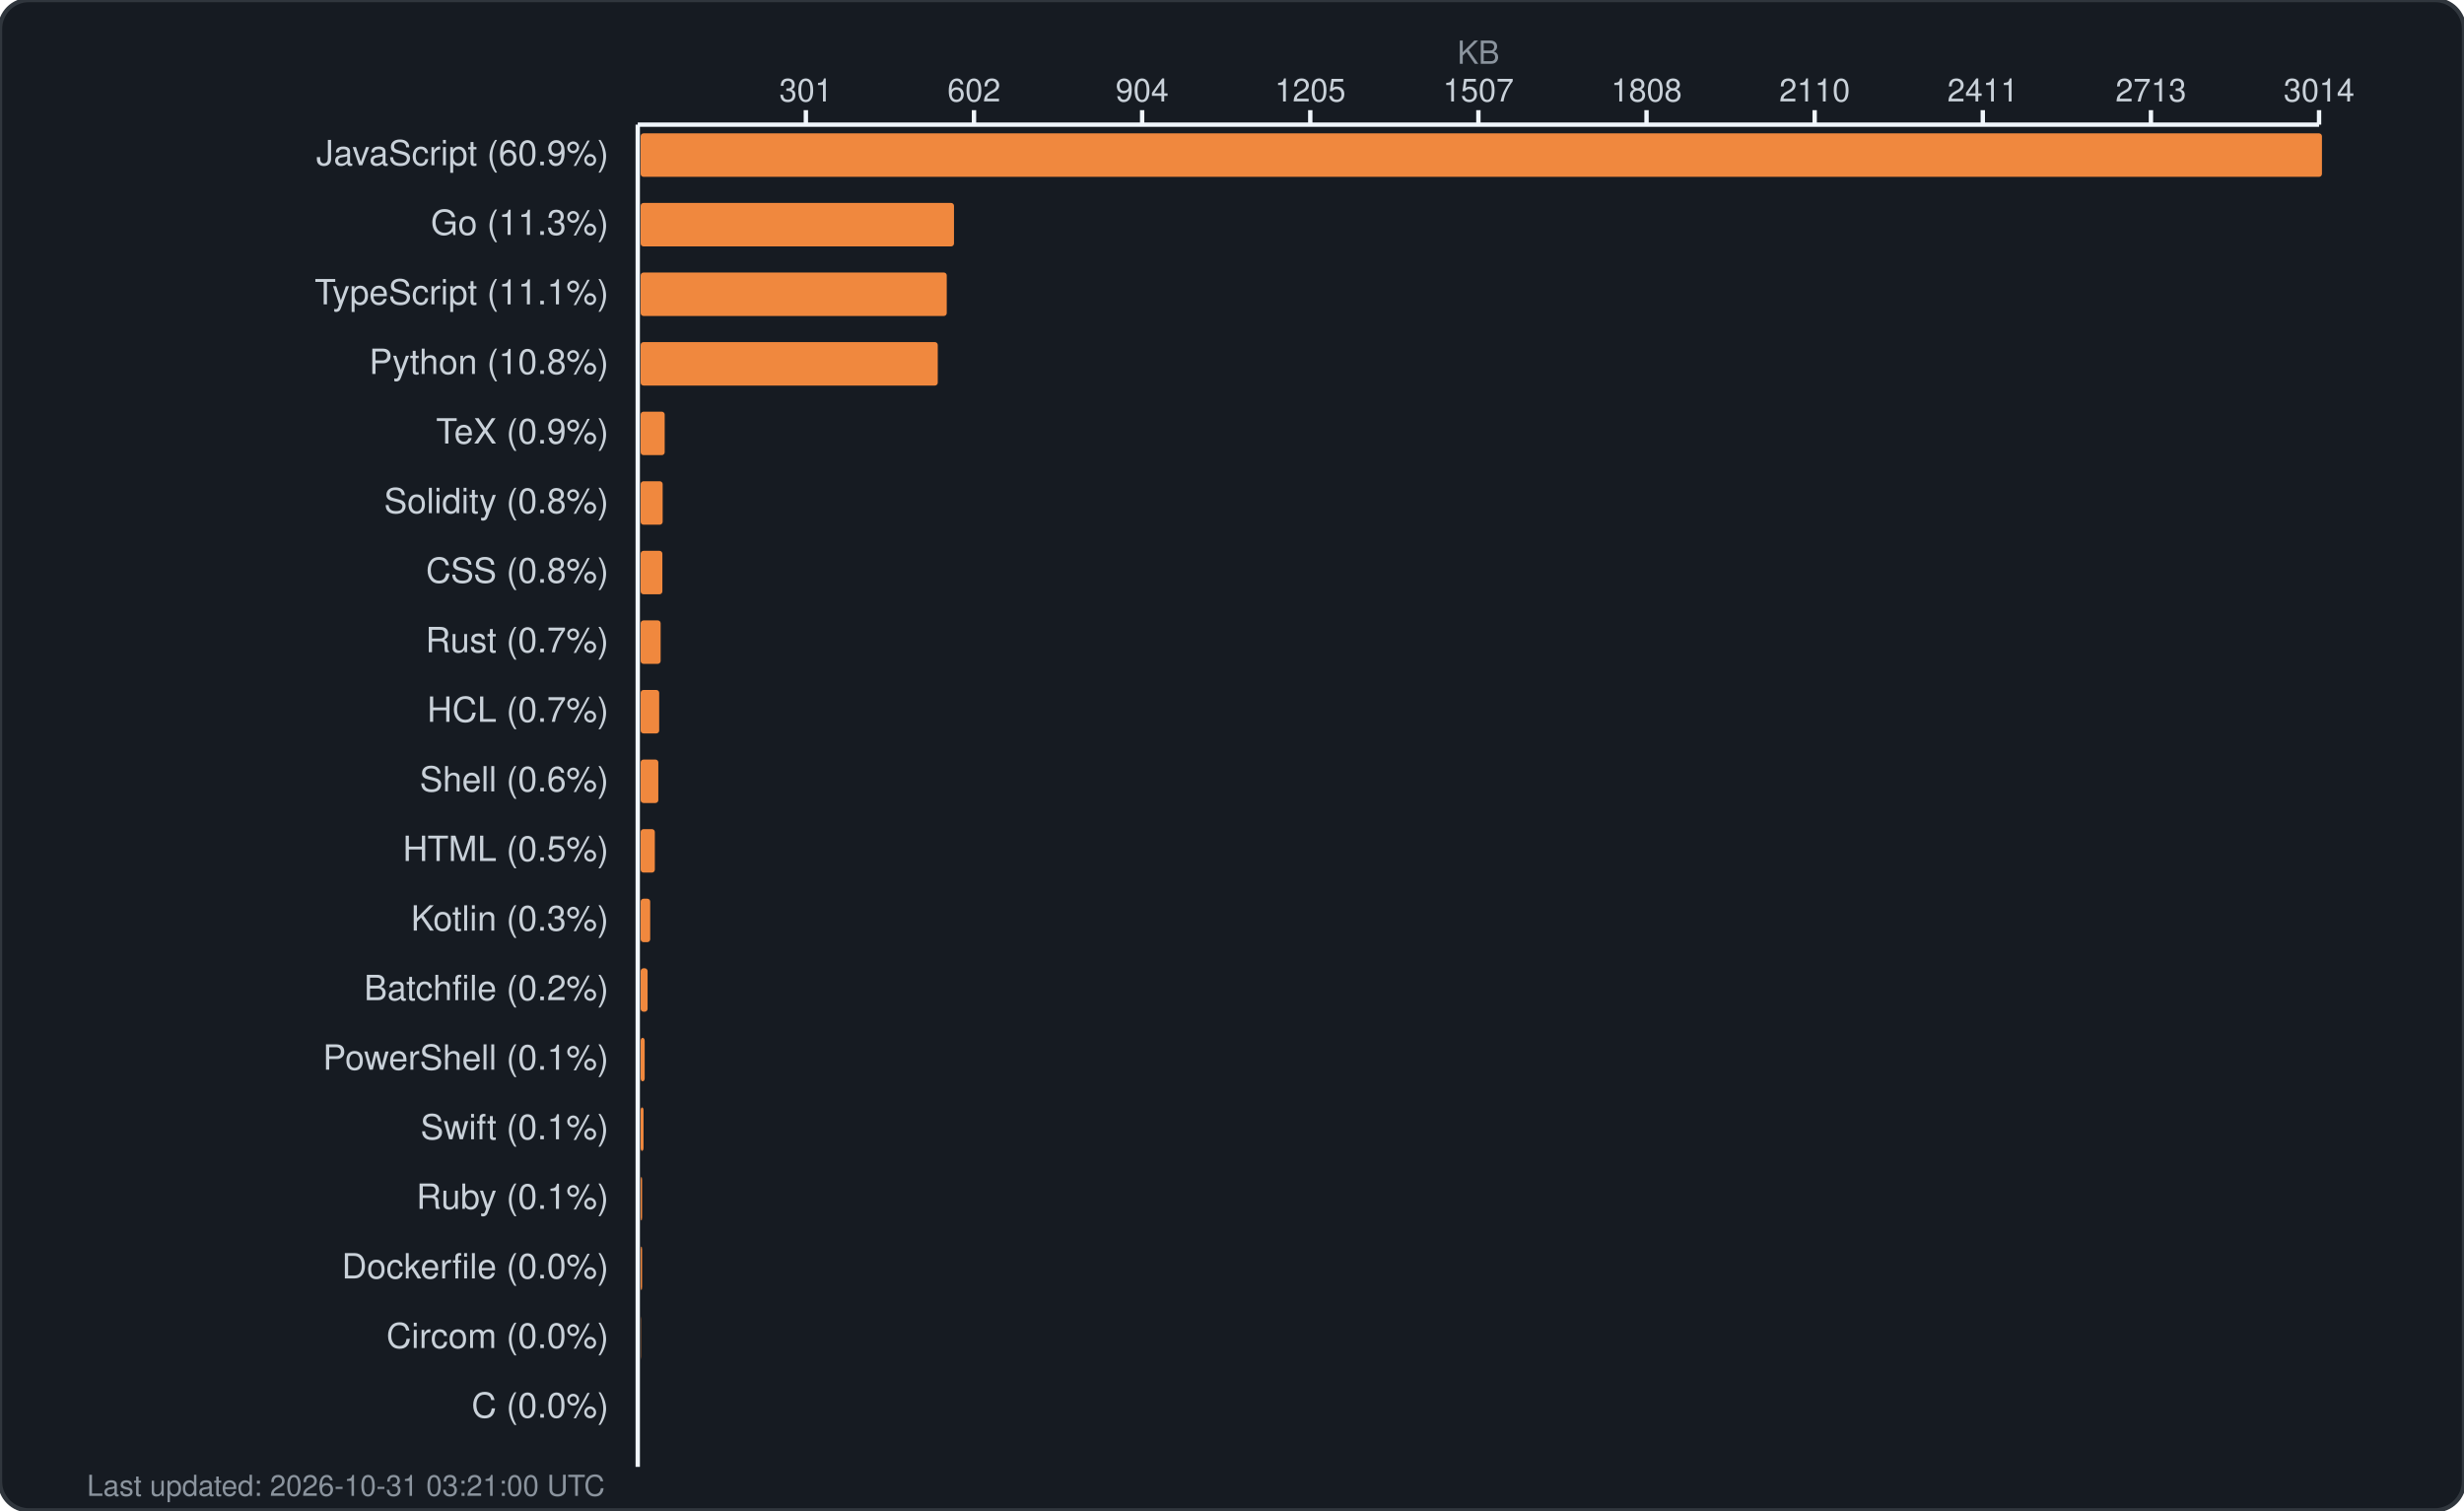
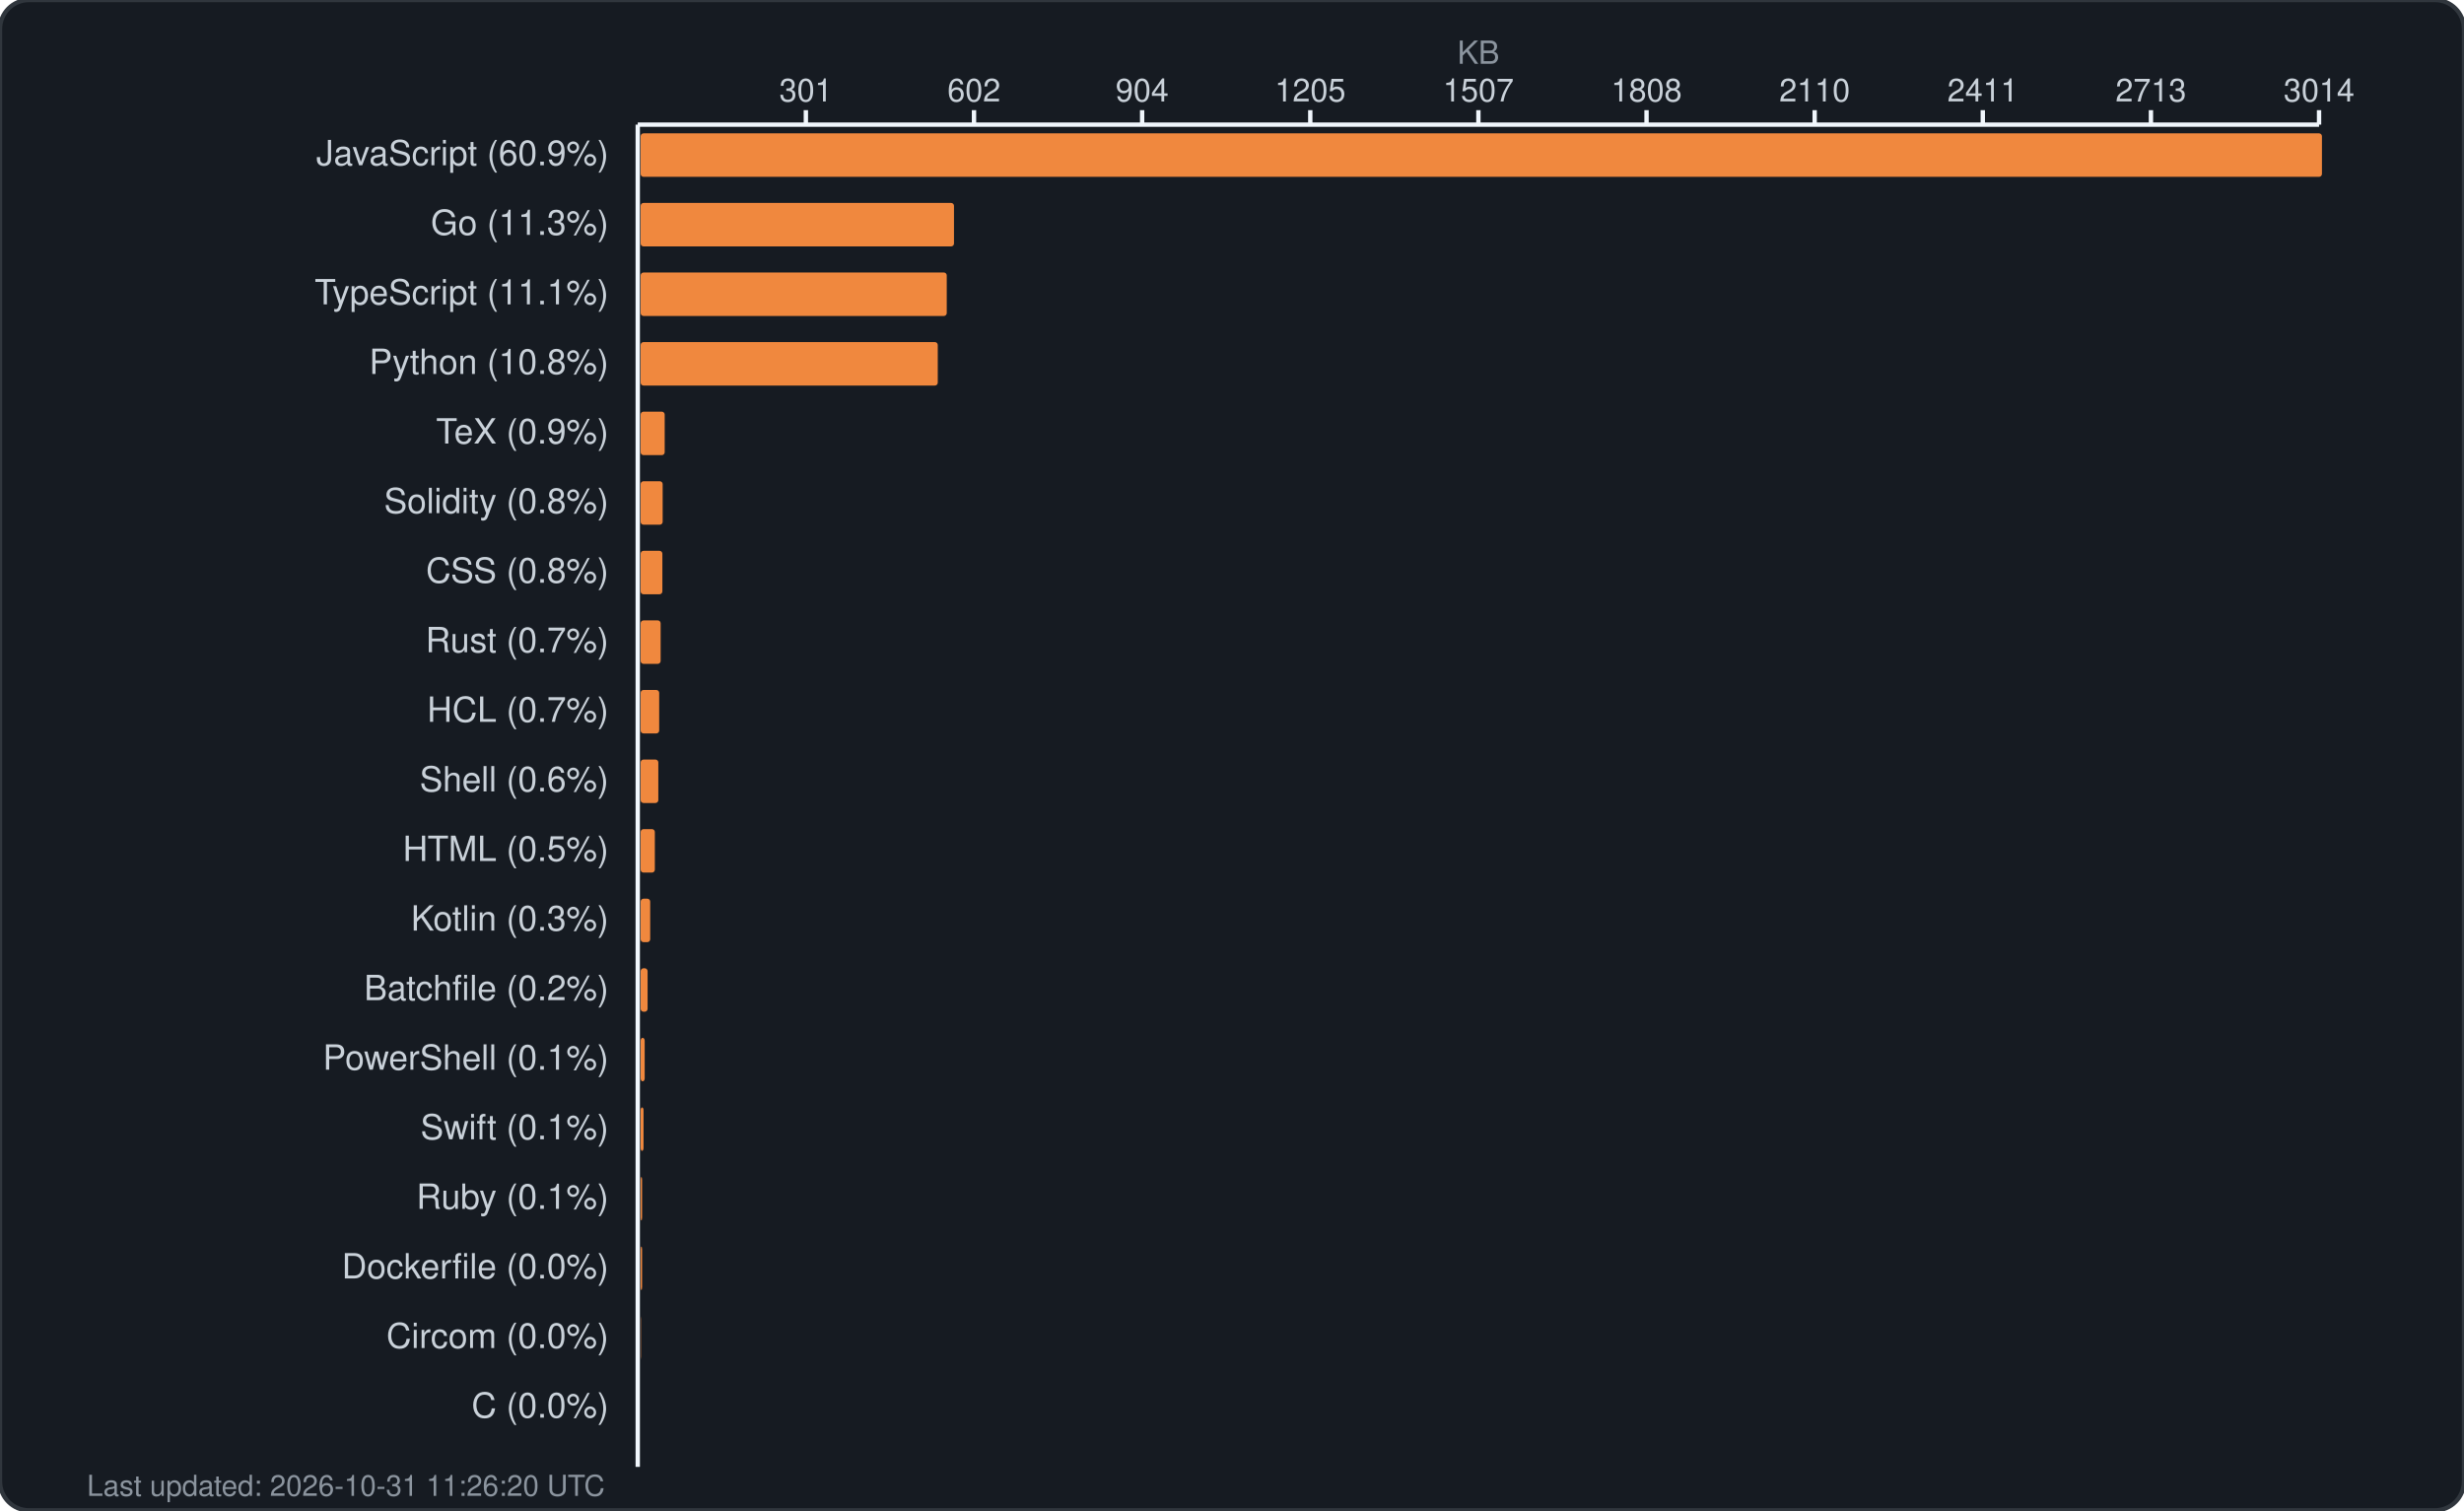
<svg xmlns="http://www.w3.org/2000/svg" width="850" height="521" viewBox="0 0 850 521" fill="none">
  <rect width="850" height="521" rx="10" fill="#161b22" stroke="#30363d" stroke-width="1.5" />
  <text x="510.0" y="22" fill="#8b949e" font-family="-apple-system, BlinkMacSystemFont, 'Segoe UI', Helvetica, Arial, sans-serif" font-size="11" text-anchor="middle">KB</text>
  <g fill="#c9d1d9" font-family="-apple-system, BlinkMacSystemFont, 'Segoe UI', Helvetica, Arial, sans-serif" font-size="11">
    <text x="278.0" y="35" text-anchor="middle">301</text>
    <line x1="278.0" y1="38" x2="278.0" y2="43" stroke="#f0f6fc" stroke-width="1.5" />
    <text x="336.0" y="35" text-anchor="middle">602</text>
    <line x1="336.0" y1="38" x2="336.0" y2="43" stroke="#f0f6fc" stroke-width="1.5" />
    <text x="394.0" y="35" text-anchor="middle">904</text>
    <line x1="394.0" y1="38" x2="394.0" y2="43" stroke="#f0f6fc" stroke-width="1.5" />
    <text x="452.0" y="35" text-anchor="middle">1205</text>
    <line x1="452.0" y1="38" x2="452.0" y2="43" stroke="#f0f6fc" stroke-width="1.5" />
    <text x="510.0" y="35" text-anchor="middle">1507</text>
    <line x1="510.0" y1="38" x2="510.0" y2="43" stroke="#f0f6fc" stroke-width="1.5" />
    <text x="568.0" y="35" text-anchor="middle">1808</text>
    <line x1="568.0" y1="38" x2="568.0" y2="43" stroke="#f0f6fc" stroke-width="1.5" />
    <text x="626.0" y="35" text-anchor="middle">2110</text>
    <line x1="626.0" y1="38" x2="626.0" y2="43" stroke="#f0f6fc" stroke-width="1.5" />
    <text x="684.0" y="35" text-anchor="middle">2411</text>
    <line x1="684.0" y1="38" x2="684.0" y2="43" stroke="#f0f6fc" stroke-width="1.5" />
    <text x="742.0" y="35" text-anchor="middle">2713</text>
    <line x1="742.0" y1="38" x2="742.0" y2="43" stroke="#f0f6fc" stroke-width="1.5" />
    <text x="800.0" y="35" text-anchor="middle">3014</text>
    <line x1="800.0" y1="38" x2="800.0" y2="43" stroke="#f0f6fc" stroke-width="1.5" />
    <line x1="220" y1="43" x2="800" y2="43" stroke="#f0f6fc" stroke-width="1.5" />
    <line x1="220" y1="43" x2="220" y2="506" stroke="#f0f6fc" stroke-width="1.5" />
  </g>
  <g>
    <text x="210" y="57" fill="#c9d1d9" font-family="-apple-system, BlinkMacSystemFont, 'Segoe UI', Helvetica, Arial, sans-serif" font-size="12" text-anchor="end">JavaScript (60.9%)</text>
    <rect x="221" y="46" width="580.0" height="15" rx="1" fill="#f0883e" />
    <text x="210" y="81" fill="#c9d1d9" font-family="-apple-system, BlinkMacSystemFont, 'Segoe UI', Helvetica, Arial, sans-serif" font-size="12" text-anchor="end">Go (11.3%)</text>
    <rect x="221" y="70" width="108.1" height="15" rx="1" fill="#f0883e" />
    <text x="210" y="105" fill="#c9d1d9" font-family="-apple-system, BlinkMacSystemFont, 'Segoe UI', Helvetica, Arial, sans-serif" font-size="12" text-anchor="end">TypeScript (11.1%)</text>
    <rect x="221" y="94" width="105.6" height="15" rx="1" fill="#f0883e" />
    <text x="210" y="129" fill="#c9d1d9" font-family="-apple-system, BlinkMacSystemFont, 'Segoe UI', Helvetica, Arial, sans-serif" font-size="12" text-anchor="end">Python (10.8%)</text>
    <rect x="221" y="118" width="102.5" height="15" rx="1" fill="#f0883e" />
    <text x="210" y="153" fill="#c9d1d9" font-family="-apple-system, BlinkMacSystemFont, 'Segoe UI', Helvetica, Arial, sans-serif" font-size="12" text-anchor="end">TeX (0.9%)</text>
    <rect x="221" y="142" width="8.3" height="15" rx="1" fill="#f0883e" />
    <text x="210" y="177" fill="#c9d1d9" font-family="-apple-system, BlinkMacSystemFont, 'Segoe UI', Helvetica, Arial, sans-serif" font-size="12" text-anchor="end">Solidity (0.8%)</text>
    <rect x="221" y="166" width="7.6" height="15" rx="1" fill="#f0883e" />
    <text x="210" y="201" fill="#c9d1d9" font-family="-apple-system, BlinkMacSystemFont, 'Segoe UI', Helvetica, Arial, sans-serif" font-size="12" text-anchor="end">CSS (0.8%)</text>
    <rect x="221" y="190" width="7.5" height="15" rx="1" fill="#f0883e" />
    <text x="210" y="225" fill="#c9d1d9" font-family="-apple-system, BlinkMacSystemFont, 'Segoe UI', Helvetica, Arial, sans-serif" font-size="12" text-anchor="end">Rust (0.7%)</text>
    <rect x="221" y="214" width="6.9" height="15" rx="1" fill="#f0883e" />
    <text x="210" y="249" fill="#c9d1d9" font-family="-apple-system, BlinkMacSystemFont, 'Segoe UI', Helvetica, Arial, sans-serif" font-size="12" text-anchor="end">HCL (0.7%)</text>
    <rect x="221" y="238" width="6.4" height="15" rx="1" fill="#f0883e" />
    <text x="210" y="273" fill="#c9d1d9" font-family="-apple-system, BlinkMacSystemFont, 'Segoe UI', Helvetica, Arial, sans-serif" font-size="12" text-anchor="end">Shell (0.6%)</text>
    <rect x="221" y="262" width="6.1" height="15" rx="1" fill="#f0883e" />
    <text x="210" y="297" fill="#c9d1d9" font-family="-apple-system, BlinkMacSystemFont, 'Segoe UI', Helvetica, Arial, sans-serif" font-size="12" text-anchor="end">HTML (0.5%)</text>
    <rect x="221" y="286" width="4.9" height="15" rx="1" fill="#f0883e" />
    <text x="210" y="321" fill="#c9d1d9" font-family="-apple-system, BlinkMacSystemFont, 'Segoe UI', Helvetica, Arial, sans-serif" font-size="12" text-anchor="end">Kotlin (0.3%)</text>
    <rect x="221" y="310" width="3.3" height="15" rx="1" fill="#f0883e" />
    <text x="210" y="345" fill="#c9d1d9" font-family="-apple-system, BlinkMacSystemFont, 'Segoe UI', Helvetica, Arial, sans-serif" font-size="12" text-anchor="end">Batchfile (0.2%)</text>
    <rect x="221" y="334" width="2.4" height="15" rx="1" fill="#f0883e" />
    <text x="210" y="369" fill="#c9d1d9" font-family="-apple-system, BlinkMacSystemFont, 'Segoe UI', Helvetica, Arial, sans-serif" font-size="12" text-anchor="end">PowerShell (0.1%)</text>
    <rect x="221" y="358" width="1.4" height="15" rx="1" fill="#f0883e" />
    <text x="210" y="393" fill="#c9d1d9" font-family="-apple-system, BlinkMacSystemFont, 'Segoe UI', Helvetica, Arial, sans-serif" font-size="12" text-anchor="end">Swift (0.1%)</text>
    <rect x="221" y="382" width="1.0" height="15" rx="1" fill="#f0883e" />
    <text x="210" y="417" fill="#c9d1d9" font-family="-apple-system, BlinkMacSystemFont, 'Segoe UI', Helvetica, Arial, sans-serif" font-size="12" text-anchor="end">Ruby (0.1%)</text>
    <rect x="221" y="406" width="0.5" height="15" rx="1" fill="#f0883e" />
    <text x="210" y="441" fill="#c9d1d9" font-family="-apple-system, BlinkMacSystemFont, 'Segoe UI', Helvetica, Arial, sans-serif" font-size="12" text-anchor="end">Dockerfile (0.0%)</text>
    <rect x="221" y="430" width="0.5" height="15" rx="1" fill="#f0883e" />
    <text x="210" y="465" fill="#c9d1d9" font-family="-apple-system, BlinkMacSystemFont, 'Segoe UI', Helvetica, Arial, sans-serif" font-size="12" text-anchor="end">Circom (0.0%)</text>
    <rect x="221" y="454" width="0.1" height="15" rx="1" fill="#f0883e" />
    <text x="210" y="489" fill="#c9d1d9" font-family="-apple-system, BlinkMacSystemFont, 'Segoe UI', Helvetica, Arial, sans-serif" font-size="12" text-anchor="end">C (0.0%)</text>
    <rect x="221" y="478" width="0.0" height="15" rx="1" fill="#f0883e" />
-     <text x="30" y="516" fill="#8b949e" font-family="-apple-system, BlinkMacSystemFont, 'Segoe UI', Helvetica, Arial, sans-serif" font-size="10">Last updated: 2026-10-31 03:21:00 UTC</text>
+     <text x="30" y="516" fill="#8b949e" font-family="-apple-system, BlinkMacSystemFont, 'Segoe UI', Helvetica, Arial, sans-serif" font-size="10">Last updated: 2026-10-31 11:26:20 UTC</text>
  </g>
</svg>
